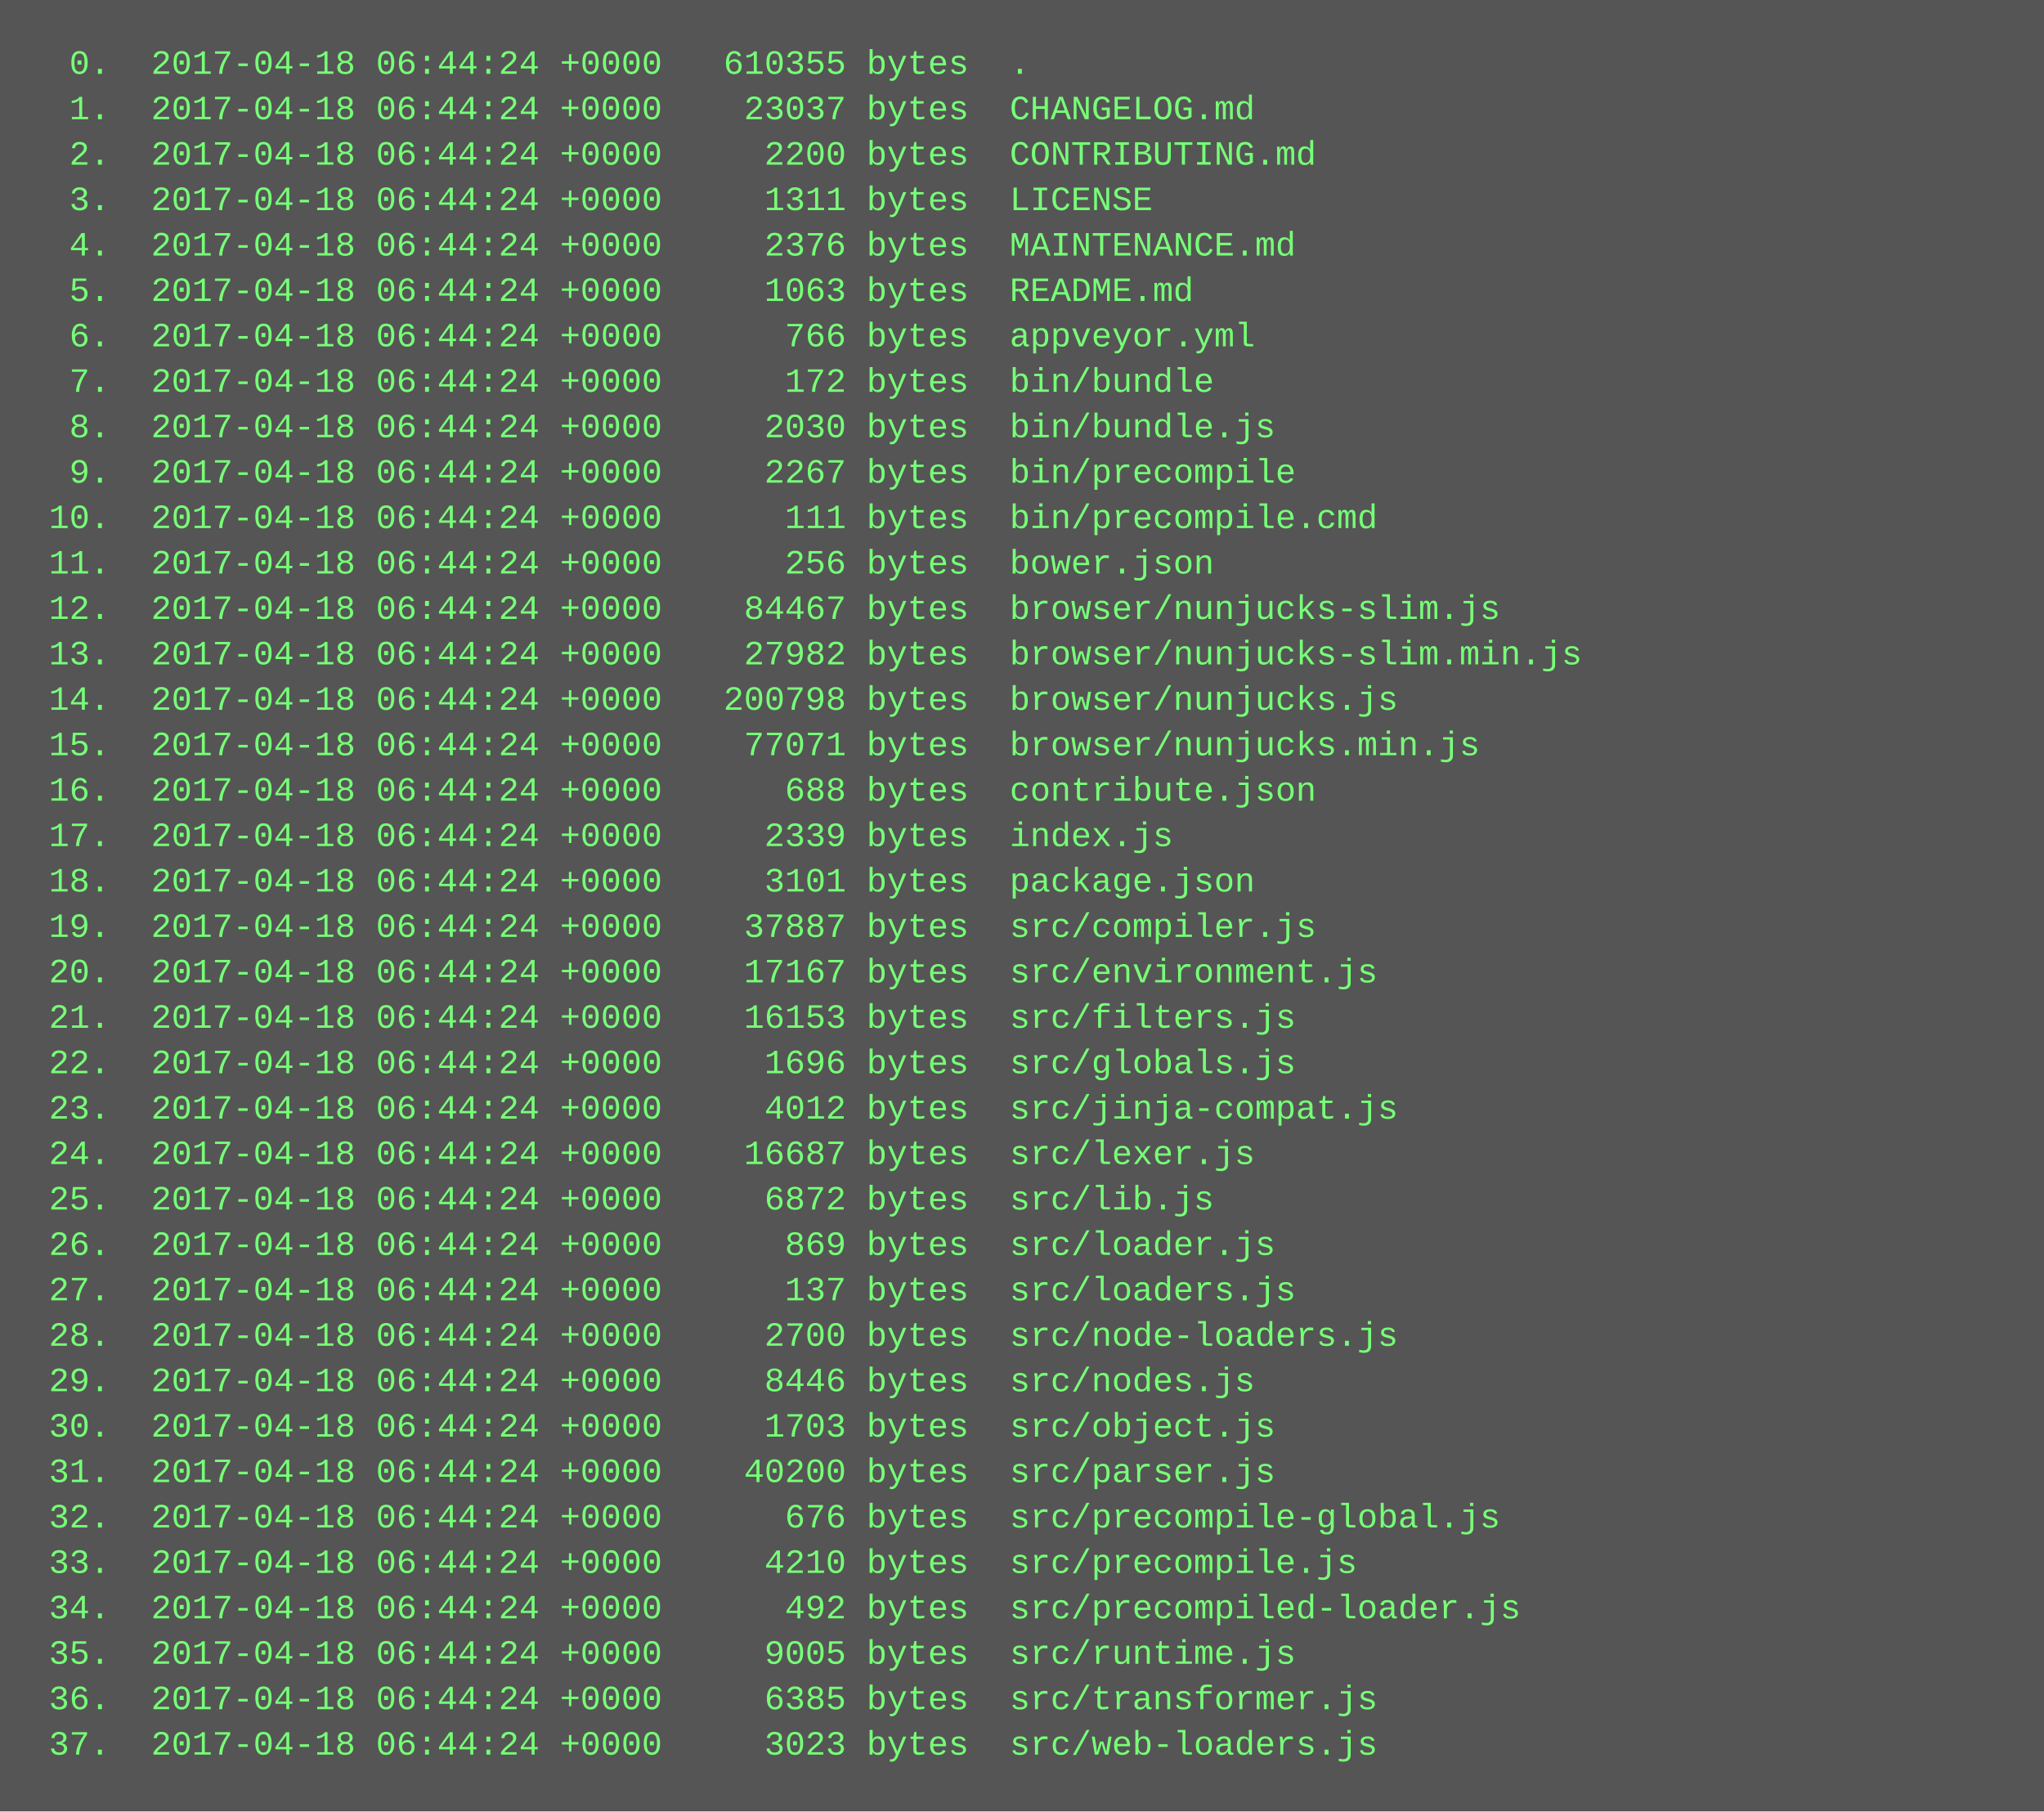
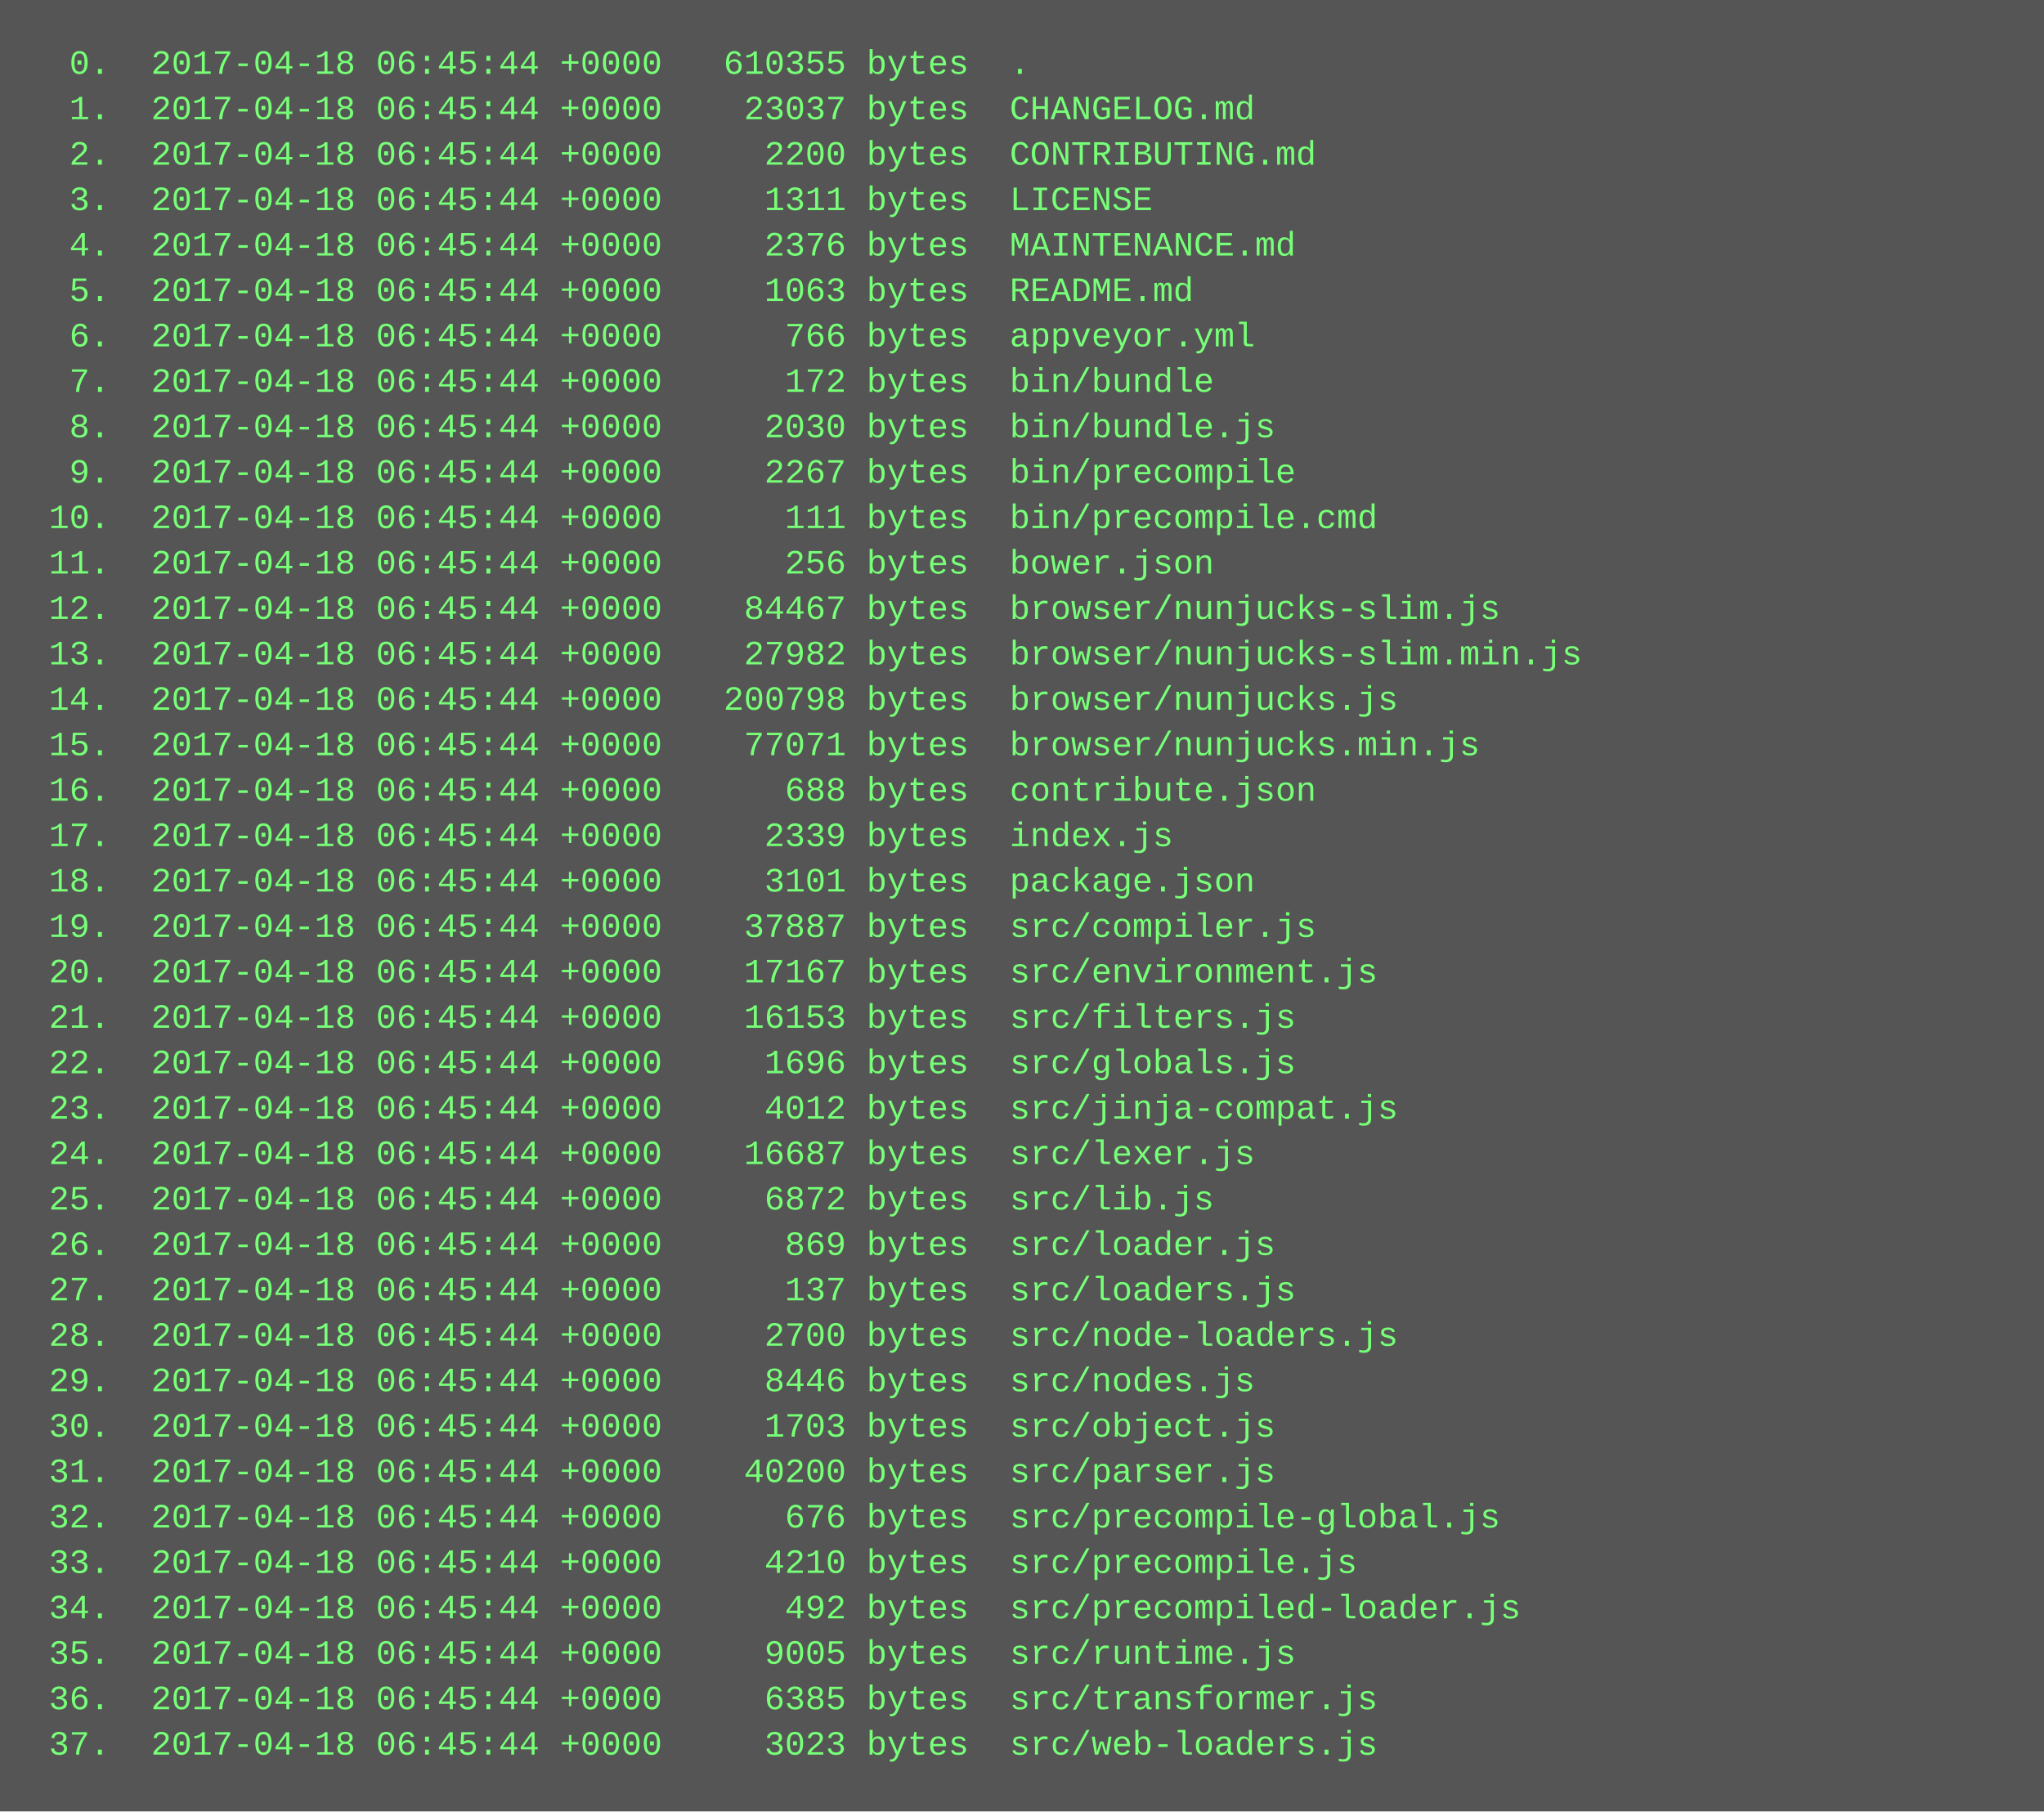
<svg xmlns="http://www.w3.org/2000/svg" height="638" width="720">
  <rect height="638" fill="#555" width="720" />
  <text fill="#7f7" font-family="Courier New" font-size="12" xml:space="preserve">
-     <tspan x="10" y="26">  0.  2017-04-18 06:44:24 +0000   610355 bytes  .</tspan>
-     <tspan x="10" y="42">  1.  2017-04-18 06:44:24 +0000    23037 bytes  CHANGELOG.md</tspan>
-     <tspan x="10" y="58">  2.  2017-04-18 06:44:24 +0000     2200 bytes  CONTRIBUTING.md</tspan>
-     <tspan x="10" y="74">  3.  2017-04-18 06:44:24 +0000     1311 bytes  LICENSE</tspan>
-     <tspan x="10" y="90">  4.  2017-04-18 06:44:24 +0000     2376 bytes  MAINTENANCE.md</tspan>
-     <tspan x="10" y="106">  5.  2017-04-18 06:44:24 +0000     1063 bytes  README.md</tspan>
-     <tspan x="10" y="122">  6.  2017-04-18 06:44:24 +0000      766 bytes  appveyor.yml</tspan>
-     <tspan x="10" y="138">  7.  2017-04-18 06:44:24 +0000      172 bytes  bin/bundle</tspan>
-     <tspan x="10" y="154">  8.  2017-04-18 06:44:24 +0000     2030 bytes  bin/bundle.js</tspan>
-     <tspan x="10" y="170">  9.  2017-04-18 06:44:24 +0000     2267 bytes  bin/precompile</tspan>
-     <tspan x="10" y="186"> 10.  2017-04-18 06:44:24 +0000      111 bytes  bin/precompile.cmd</tspan>
-     <tspan x="10" y="202"> 11.  2017-04-18 06:44:24 +0000      256 bytes  bower.json</tspan>
-     <tspan x="10" y="218"> 12.  2017-04-18 06:44:24 +0000    84467 bytes  browser/nunjucks-slim.js</tspan>
-     <tspan x="10" y="234"> 13.  2017-04-18 06:44:24 +0000    27982 bytes  browser/nunjucks-slim.min.js</tspan>
-     <tspan x="10" y="250"> 14.  2017-04-18 06:44:24 +0000   200798 bytes  browser/nunjucks.js</tspan>
-     <tspan x="10" y="266"> 15.  2017-04-18 06:44:24 +0000    77071 bytes  browser/nunjucks.min.js</tspan>
-     <tspan x="10" y="282"> 16.  2017-04-18 06:44:24 +0000      688 bytes  contribute.json</tspan>
-     <tspan x="10" y="298"> 17.  2017-04-18 06:44:24 +0000     2339 bytes  index.js</tspan>
-     <tspan x="10" y="314"> 18.  2017-04-18 06:44:24 +0000     3101 bytes  package.json</tspan>
-     <tspan x="10" y="330"> 19.  2017-04-18 06:44:24 +0000    37887 bytes  src/compiler.js</tspan>
-     <tspan x="10" y="346"> 20.  2017-04-18 06:44:24 +0000    17167 bytes  src/environment.js</tspan>
-     <tspan x="10" y="362"> 21.  2017-04-18 06:44:24 +0000    16153 bytes  src/filters.js</tspan>
-     <tspan x="10" y="378"> 22.  2017-04-18 06:44:24 +0000     1696 bytes  src/globals.js</tspan>
-     <tspan x="10" y="394"> 23.  2017-04-18 06:44:24 +0000     4012 bytes  src/jinja-compat.js</tspan>
-     <tspan x="10" y="410"> 24.  2017-04-18 06:44:24 +0000    16687 bytes  src/lexer.js</tspan>
-     <tspan x="10" y="426"> 25.  2017-04-18 06:44:24 +0000     6872 bytes  src/lib.js</tspan>
-     <tspan x="10" y="442"> 26.  2017-04-18 06:44:24 +0000      869 bytes  src/loader.js</tspan>
-     <tspan x="10" y="458"> 27.  2017-04-18 06:44:24 +0000      137 bytes  src/loaders.js</tspan>
-     <tspan x="10" y="474"> 28.  2017-04-18 06:44:24 +0000     2700 bytes  src/node-loaders.js</tspan>
-     <tspan x="10" y="490"> 29.  2017-04-18 06:44:24 +0000     8446 bytes  src/nodes.js</tspan>
-     <tspan x="10" y="506"> 30.  2017-04-18 06:44:24 +0000     1703 bytes  src/object.js</tspan>
-     <tspan x="10" y="522"> 31.  2017-04-18 06:44:24 +0000    40200 bytes  src/parser.js</tspan>
-     <tspan x="10" y="538"> 32.  2017-04-18 06:44:24 +0000      676 bytes  src/precompile-global.js</tspan>
-     <tspan x="10" y="554"> 33.  2017-04-18 06:44:24 +0000     4210 bytes  src/precompile.js</tspan>
-     <tspan x="10" y="570"> 34.  2017-04-18 06:44:24 +0000      492 bytes  src/precompiled-loader.js</tspan>
-     <tspan x="10" y="586"> 35.  2017-04-18 06:44:24 +0000     9005 bytes  src/runtime.js</tspan>
-     <tspan x="10" y="602"> 36.  2017-04-18 06:44:24 +0000     6385 bytes  src/transformer.js</tspan>
-     <tspan x="10" y="618"> 37.  2017-04-18 06:44:24 +0000     3023 bytes  src/web-loaders.js</tspan>
+     <tspan x="10" y="26">  0.  2017-04-18 06:45:44 +0000   610355 bytes  .</tspan>
+     <tspan x="10" y="42">  1.  2017-04-18 06:45:44 +0000    23037 bytes  CHANGELOG.md</tspan>
+     <tspan x="10" y="58">  2.  2017-04-18 06:45:44 +0000     2200 bytes  CONTRIBUTING.md</tspan>
+     <tspan x="10" y="74">  3.  2017-04-18 06:45:44 +0000     1311 bytes  LICENSE</tspan>
+     <tspan x="10" y="90">  4.  2017-04-18 06:45:44 +0000     2376 bytes  MAINTENANCE.md</tspan>
+     <tspan x="10" y="106">  5.  2017-04-18 06:45:44 +0000     1063 bytes  README.md</tspan>
+     <tspan x="10" y="122">  6.  2017-04-18 06:45:44 +0000      766 bytes  appveyor.yml</tspan>
+     <tspan x="10" y="138">  7.  2017-04-18 06:45:44 +0000      172 bytes  bin/bundle</tspan>
+     <tspan x="10" y="154">  8.  2017-04-18 06:45:44 +0000     2030 bytes  bin/bundle.js</tspan>
+     <tspan x="10" y="170">  9.  2017-04-18 06:45:44 +0000     2267 bytes  bin/precompile</tspan>
+     <tspan x="10" y="186"> 10.  2017-04-18 06:45:44 +0000      111 bytes  bin/precompile.cmd</tspan>
+     <tspan x="10" y="202"> 11.  2017-04-18 06:45:44 +0000      256 bytes  bower.json</tspan>
+     <tspan x="10" y="218"> 12.  2017-04-18 06:45:44 +0000    84467 bytes  browser/nunjucks-slim.js</tspan>
+     <tspan x="10" y="234"> 13.  2017-04-18 06:45:44 +0000    27982 bytes  browser/nunjucks-slim.min.js</tspan>
+     <tspan x="10" y="250"> 14.  2017-04-18 06:45:44 +0000   200798 bytes  browser/nunjucks.js</tspan>
+     <tspan x="10" y="266"> 15.  2017-04-18 06:45:44 +0000    77071 bytes  browser/nunjucks.min.js</tspan>
+     <tspan x="10" y="282"> 16.  2017-04-18 06:45:44 +0000      688 bytes  contribute.json</tspan>
+     <tspan x="10" y="298"> 17.  2017-04-18 06:45:44 +0000     2339 bytes  index.js</tspan>
+     <tspan x="10" y="314"> 18.  2017-04-18 06:45:44 +0000     3101 bytes  package.json</tspan>
+     <tspan x="10" y="330"> 19.  2017-04-18 06:45:44 +0000    37887 bytes  src/compiler.js</tspan>
+     <tspan x="10" y="346"> 20.  2017-04-18 06:45:44 +0000    17167 bytes  src/environment.js</tspan>
+     <tspan x="10" y="362"> 21.  2017-04-18 06:45:44 +0000    16153 bytes  src/filters.js</tspan>
+     <tspan x="10" y="378"> 22.  2017-04-18 06:45:44 +0000     1696 bytes  src/globals.js</tspan>
+     <tspan x="10" y="394"> 23.  2017-04-18 06:45:44 +0000     4012 bytes  src/jinja-compat.js</tspan>
+     <tspan x="10" y="410"> 24.  2017-04-18 06:45:44 +0000    16687 bytes  src/lexer.js</tspan>
+     <tspan x="10" y="426"> 25.  2017-04-18 06:45:44 +0000     6872 bytes  src/lib.js</tspan>
+     <tspan x="10" y="442"> 26.  2017-04-18 06:45:44 +0000      869 bytes  src/loader.js</tspan>
+     <tspan x="10" y="458"> 27.  2017-04-18 06:45:44 +0000      137 bytes  src/loaders.js</tspan>
+     <tspan x="10" y="474"> 28.  2017-04-18 06:45:44 +0000     2700 bytes  src/node-loaders.js</tspan>
+     <tspan x="10" y="490"> 29.  2017-04-18 06:45:44 +0000     8446 bytes  src/nodes.js</tspan>
+     <tspan x="10" y="506"> 30.  2017-04-18 06:45:44 +0000     1703 bytes  src/object.js</tspan>
+     <tspan x="10" y="522"> 31.  2017-04-18 06:45:44 +0000    40200 bytes  src/parser.js</tspan>
+     <tspan x="10" y="538"> 32.  2017-04-18 06:45:44 +0000      676 bytes  src/precompile-global.js</tspan>
+     <tspan x="10" y="554"> 33.  2017-04-18 06:45:44 +0000     4210 bytes  src/precompile.js</tspan>
+     <tspan x="10" y="570"> 34.  2017-04-18 06:45:44 +0000      492 bytes  src/precompiled-loader.js</tspan>
+     <tspan x="10" y="586"> 35.  2017-04-18 06:45:44 +0000     9005 bytes  src/runtime.js</tspan>
+     <tspan x="10" y="602"> 36.  2017-04-18 06:45:44 +0000     6385 bytes  src/transformer.js</tspan>
+     <tspan x="10" y="618"> 37.  2017-04-18 06:45:44 +0000     3023 bytes  src/web-loaders.js</tspan>
  </text>
</svg>
